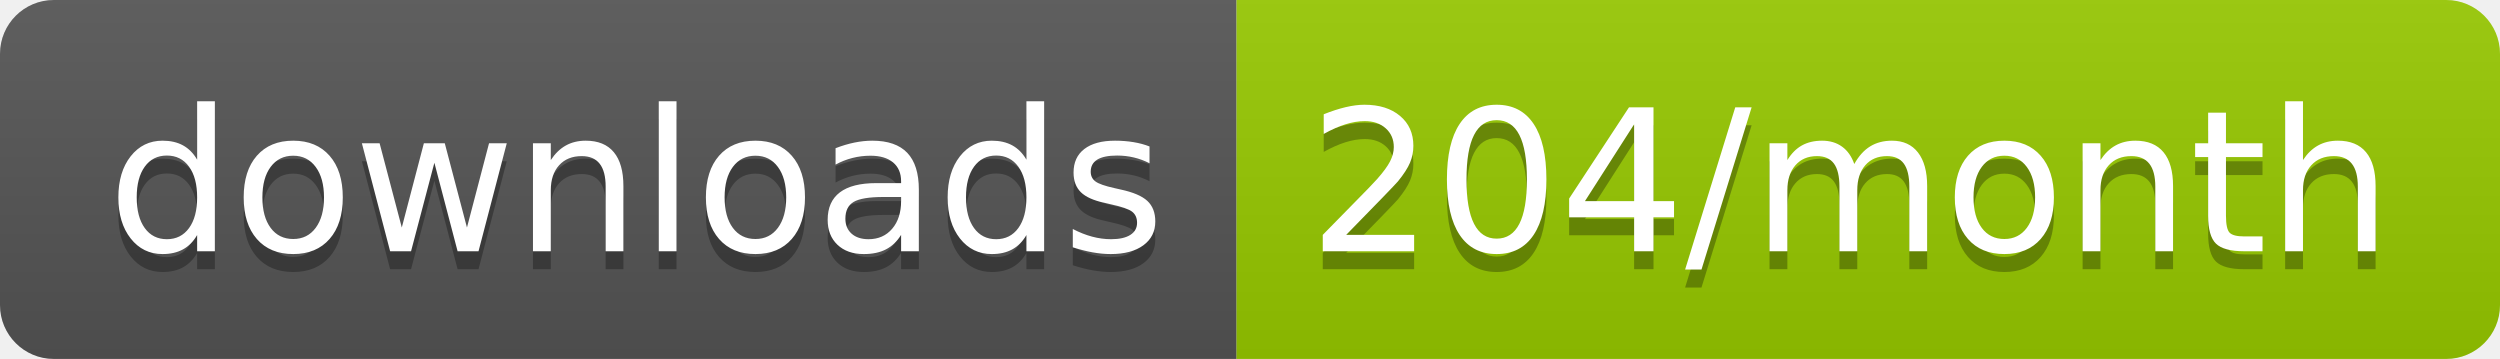
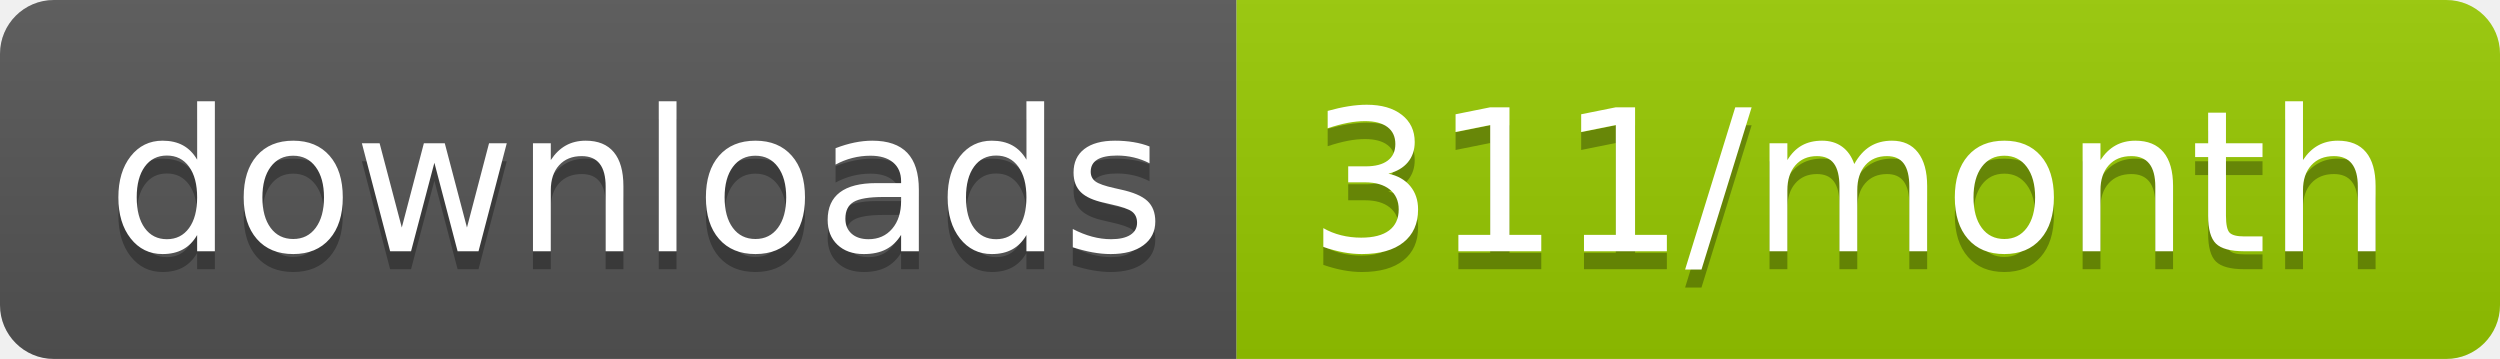
<svg xmlns="http://www.w3.org/2000/svg" width="139.3" height="20">
  <linearGradient id="smooth" x2="0" y2="100%">
    <stop offset="0" stop-color="#bbb" stop-opacity=".1" />
    <stop offset="1" stop-opacity=".1" />
  </linearGradient>
  <clipPath id="round">
    <rect width="139.3" height="20" rx="3" fill="#fff" />
  </clipPath>
  <g clip-path="url(#round)">
    <rect width="68.9" height="20" fill="#555" />
    <rect x="68.9" width="70.4" height="20" fill="#97CA00" />
    <rect width="139.3" height="20" fill="url(#smooth)" />
  </g>
  <g fill="#fff" text-anchor="middle" font-family="DejaVu Sans,Verdana,Geneva,sans-serif" font-size="110">
    <text x="354.5" y="150" fill="#010101" fill-opacity=".3" transform="scale(0.1)" textLength="589.0" lengthAdjust="spacing">downloads</text>
    <text x="354.5" y="140" transform="scale(0.1)" textLength="589.0" lengthAdjust="spacing">downloads</text>
-     <text x="1031.0" y="150" fill="#010101" fill-opacity=".3" transform="scale(0.1)" textLength="604.0" lengthAdjust="spacing">204/month</text>
-     <text x="1031.0" y="140" transform="scale(0.1)" textLength="604.0" lengthAdjust="spacing">204/month</text>
+     <text x="1031.0" y="150" fill="#010101" fill-opacity=".3" transform="scale(0.1)" textLength="604.0" lengthAdjust="spacing">311/month</text>
+     <text x="1031.0" y="140" transform="scale(0.1)" textLength="604.0" lengthAdjust="spacing">311/month</text>
  </g>
</svg>
